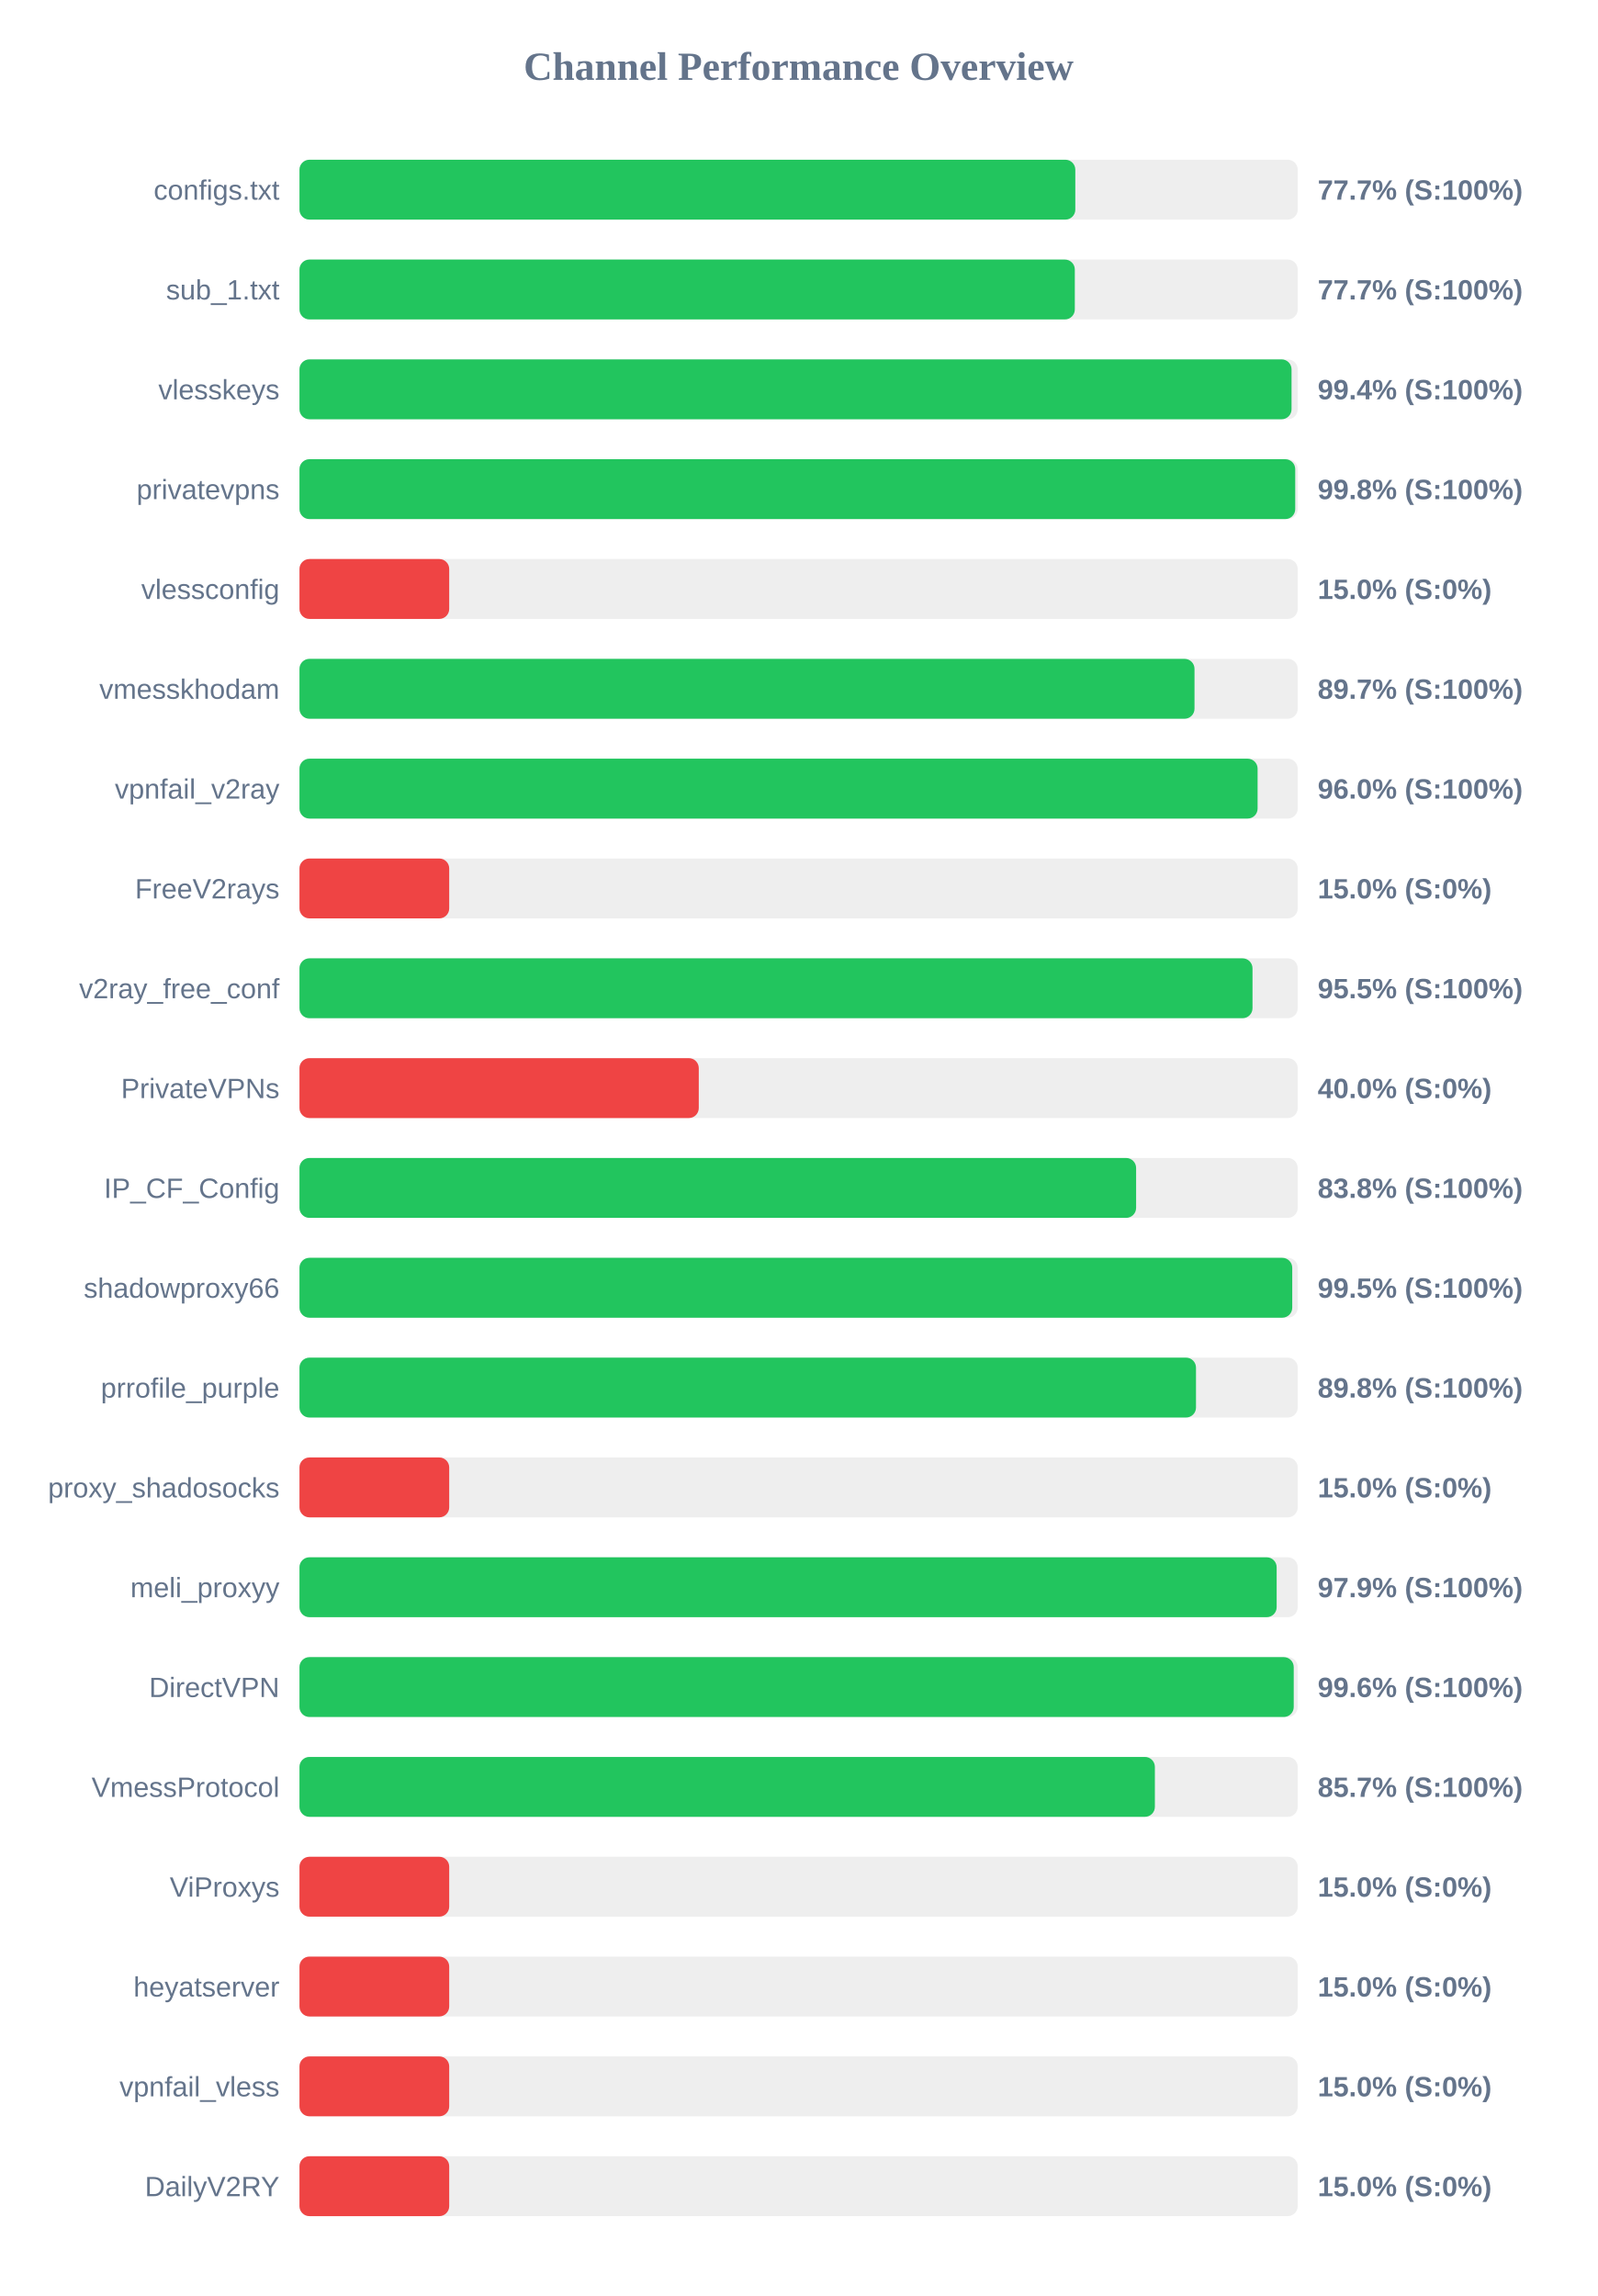
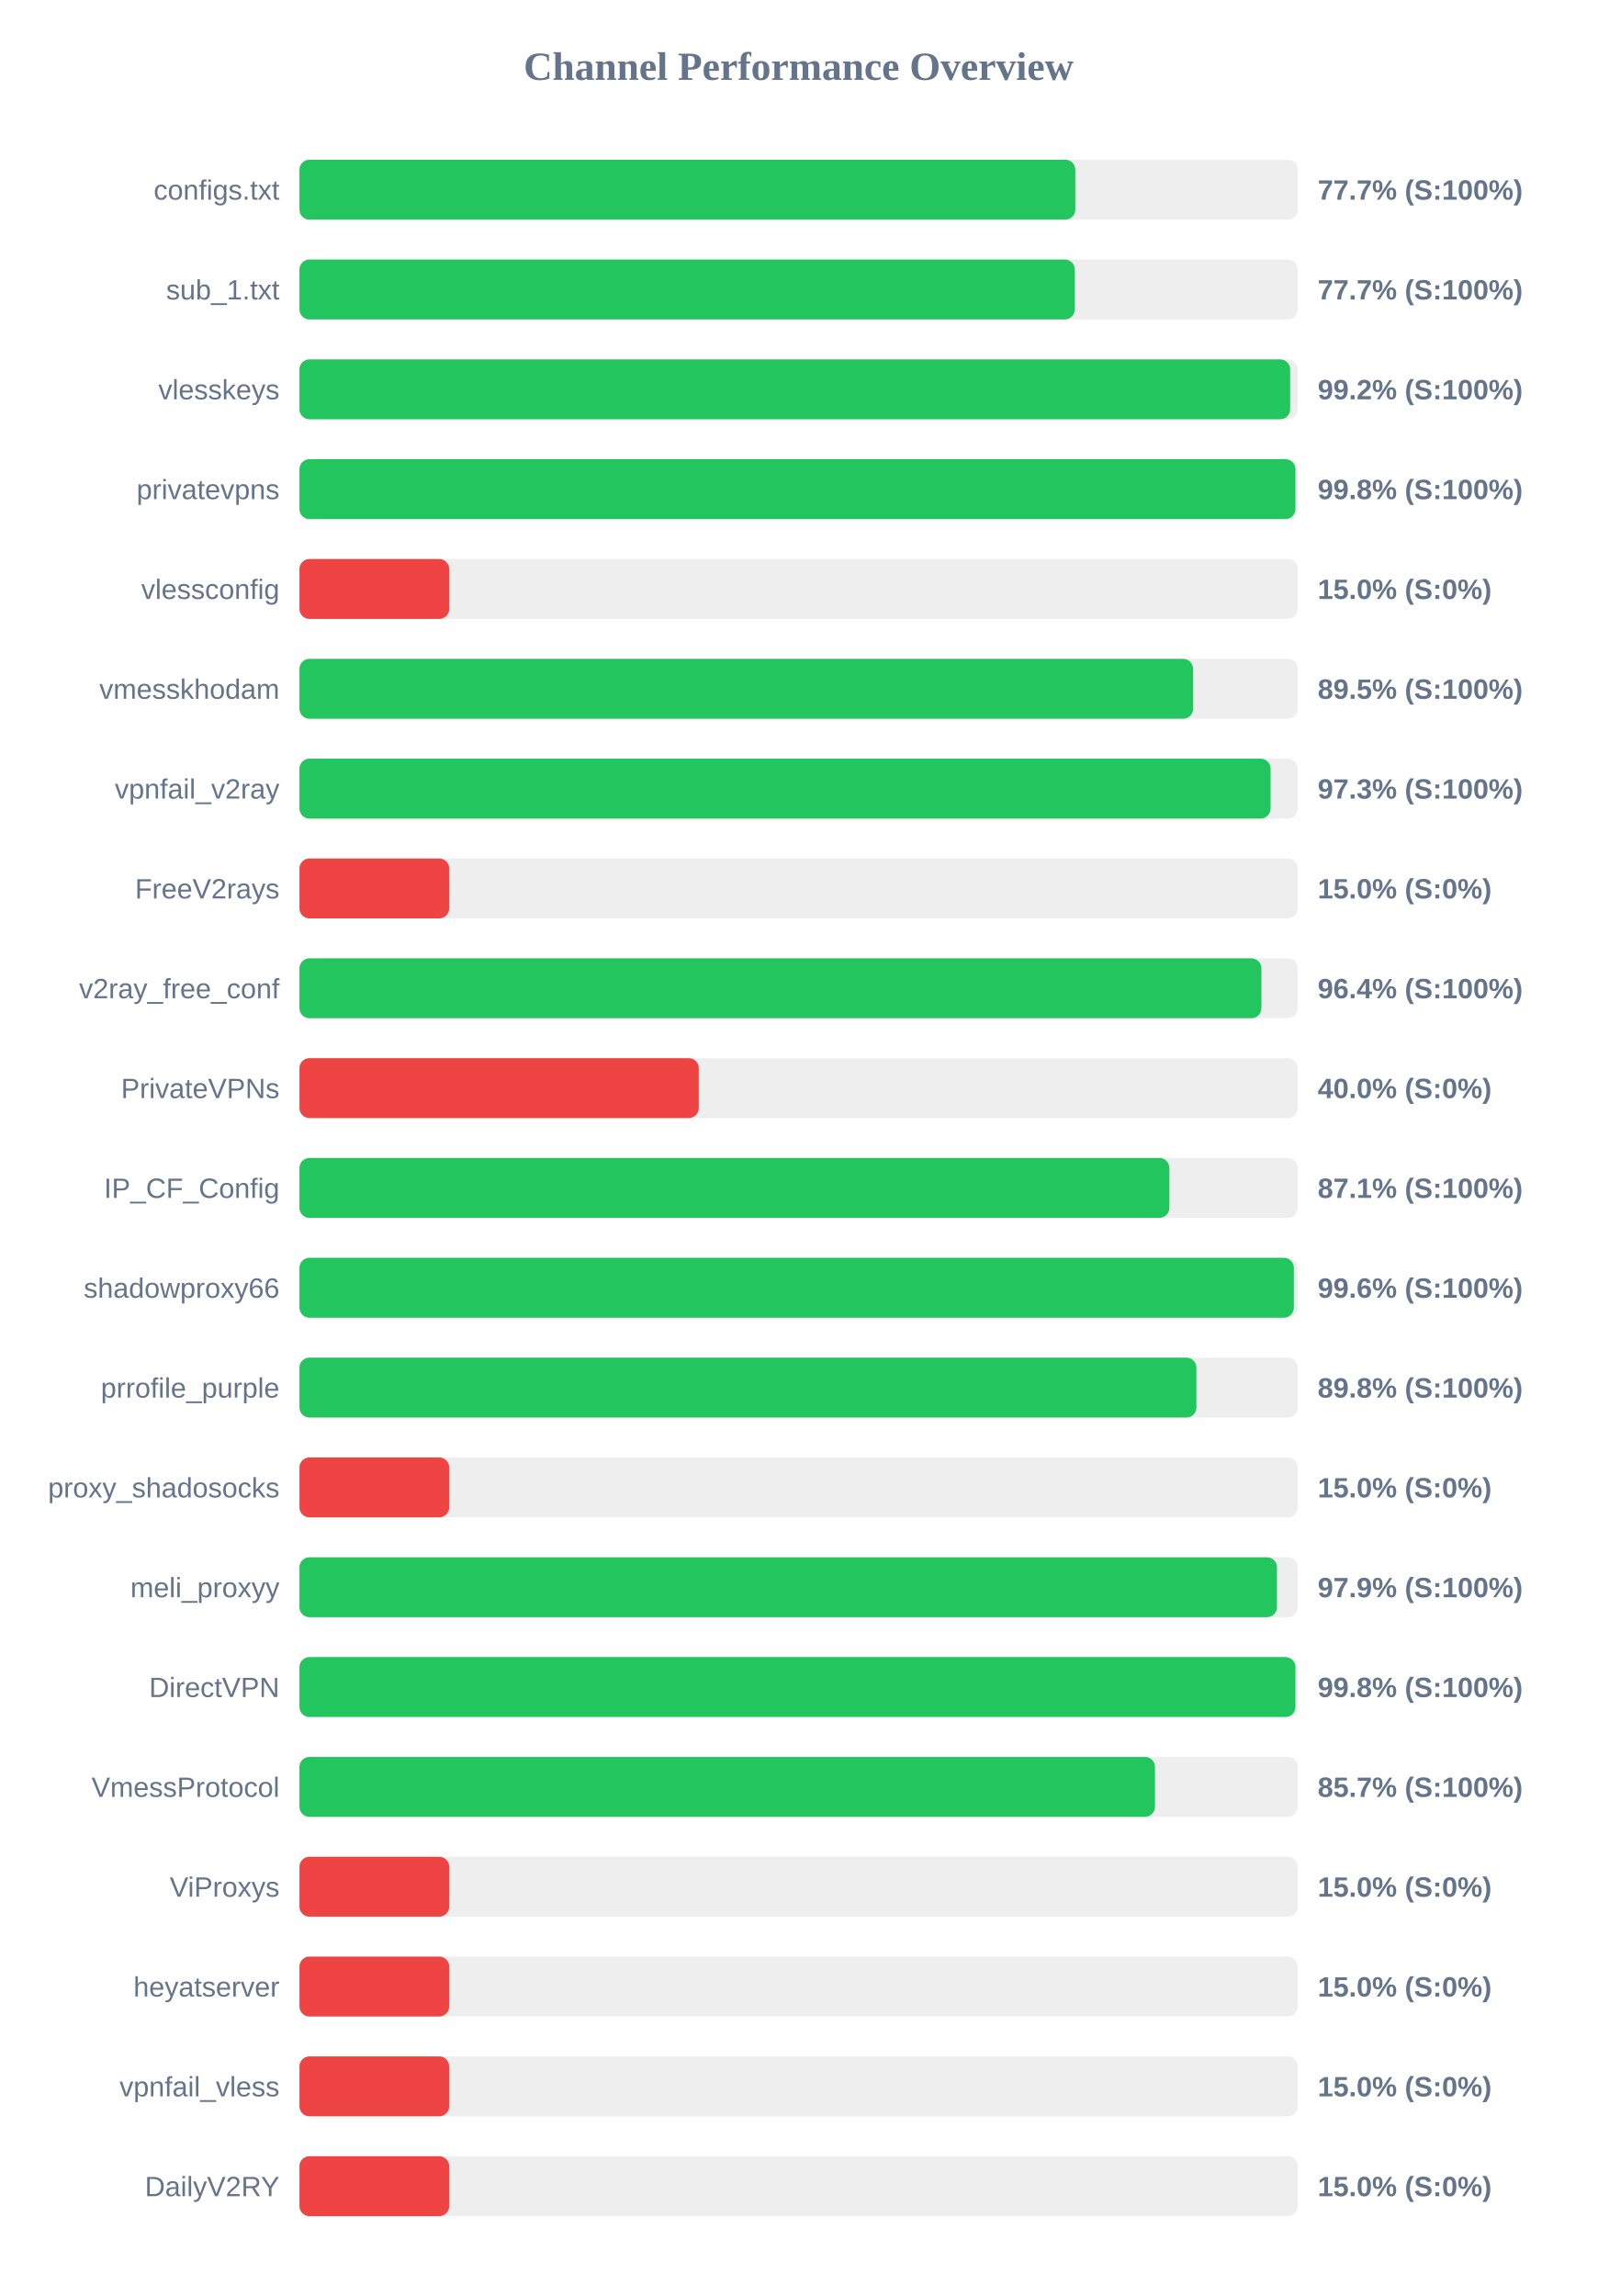
<svg xmlns="http://www.w3.org/2000/svg" width="800" height="1150" version="1.1">
  <style>
        .row { font: 14px Arial; fill: #64748b; }
        .score { font: bold 14px Arial; fill: #64748b; }
    </style>
  <text x="400" y="40" text-anchor="middle" font-size="20px" font-weight="bold" fill="#64748b">Channel Performance Overview</text>
  <rect x="150" y="80" width="500" height="30" fill="#eee" rx="5" />
  <rect x="150" y="80" width="388.6" height="30" fill="#22c55e" rx="5" />
  <text x="140" y="100" text-anchor="end" class="row">configs.txt</text>
  <text x="660" y="100" text-anchor="start" class="score">77.7% (S:100%)</text>
  <rect x="150" y="130" width="500" height="30" fill="#eee" rx="5" />
  <rect x="150" y="130" width="388.35" height="30" fill="#22c55e" rx="5" />
  <text x="140" y="150" text-anchor="end" class="row">sub_1.txt</text>
  <text x="660" y="150" text-anchor="start" class="score">77.7% (S:100%)</text>
  <rect x="150" y="180" width="500" height="30" fill="#eee" rx="5" />
-   <rect x="150" y="180" width="496.9" height="30" fill="#22c55e" rx="5" />
+   <rect x="150" y="180" width="496.2" height="30" fill="#22c55e" rx="5" />
  <text x="140" y="200" text-anchor="end" class="row">vlesskeys</text>
-   <text x="660" y="200" text-anchor="start" class="score">99.4% (S:100%)</text>
+   <text x="660" y="200" text-anchor="start" class="score">99.2% (S:100%)</text>
  <rect x="150" y="230" width="500" height="30" fill="#eee" rx="5" />
-   <rect x="150" y="230" width="498.75" height="30" fill="#22c55e" rx="5" />
+   <rect x="150" y="230" width="498.85" height="30" fill="#22c55e" rx="5" />
  <text x="140" y="250" text-anchor="end" class="row">privatevpns</text>
  <text x="660" y="250" text-anchor="start" class="score">99.8% (S:100%)</text>
  <rect x="150" y="280" width="500" height="30" fill="#eee" rx="5" />
  <rect x="150" y="280" width="75.0" height="30" fill="#ef4444" rx="5" />
  <text x="140" y="300" text-anchor="end" class="row">vlessconfig</text>
  <text x="660" y="300" text-anchor="start" class="score">15.0% (S:0%)</text>
  <rect x="150" y="330" width="500" height="30" fill="#eee" rx="5" />
-   <rect x="150" y="330" width="448.3" height="30" fill="#22c55e" rx="5" />
+   <rect x="150" y="330" width="447.6" height="30" fill="#22c55e" rx="5" />
  <text x="140" y="350" text-anchor="end" class="row">vmesskhodam</text>
-   <text x="660" y="350" text-anchor="start" class="score">89.7% (S:100%)</text>
+   <text x="660" y="350" text-anchor="start" class="score">89.5% (S:100%)</text>
  <rect x="150" y="380" width="500" height="30" fill="#eee" rx="5" />
-   <rect x="150" y="380" width="479.9" height="30" fill="#22c55e" rx="5" />
+   <rect x="150" y="380" width="486.4" height="30" fill="#22c55e" rx="5" />
  <text x="140" y="400" text-anchor="end" class="row">vpnfail_v2ray</text>
-   <text x="660" y="400" text-anchor="start" class="score">96.0% (S:100%)</text>
+   <text x="660" y="400" text-anchor="start" class="score">97.3% (S:100%)</text>
  <rect x="150" y="430" width="500" height="30" fill="#eee" rx="5" />
  <rect x="150" y="430" width="75.0" height="30" fill="#ef4444" rx="5" />
  <text x="140" y="450" text-anchor="end" class="row">FreeV2rays</text>
  <text x="660" y="450" text-anchor="start" class="score">15.0% (S:0%)</text>
  <rect x="150" y="480" width="500" height="30" fill="#eee" rx="5" />
-   <rect x="150" y="480" width="477.35" height="30" fill="#22c55e" rx="5" />
+   <rect x="150" y="480" width="481.8" height="30" fill="#22c55e" rx="5" />
  <text x="140" y="500" text-anchor="end" class="row">v2ray_free_conf</text>
-   <text x="660" y="500" text-anchor="start" class="score">95.5% (S:100%)</text>
+   <text x="660" y="500" text-anchor="start" class="score">96.4% (S:100%)</text>
  <rect x="150" y="530" width="500" height="30" fill="#eee" rx="5" />
  <rect x="150" y="530" width="200.0" height="30" fill="#ef4444" rx="5" />
  <text x="140" y="550" text-anchor="end" class="row">PrivateVPNs</text>
  <text x="660" y="550" text-anchor="start" class="score">40.0% (S:0%)</text>
  <rect x="150" y="580" width="500" height="30" fill="#eee" rx="5" />
-   <rect x="150" y="580" width="419.05" height="30" fill="#22c55e" rx="5" />
+   <rect x="150" y="580" width="435.7" height="30" fill="#22c55e" rx="5" />
  <text x="140" y="600" text-anchor="end" class="row">IP_CF_Config</text>
-   <text x="660" y="600" text-anchor="start" class="score">83.8% (S:100%)</text>
+   <text x="660" y="600" text-anchor="start" class="score">87.1% (S:100%)</text>
  <rect x="150" y="630" width="500" height="30" fill="#eee" rx="5" />
-   <rect x="150" y="630" width="497.25" height="30" fill="#22c55e" rx="5" />
+   <rect x="150" y="630" width="498.05" height="30" fill="#22c55e" rx="5" />
  <text x="140" y="650" text-anchor="end" class="row">shadowproxy66</text>
-   <text x="660" y="650" text-anchor="start" class="score">99.5% (S:100%)</text>
+   <text x="660" y="650" text-anchor="start" class="score">99.6% (S:100%)</text>
  <rect x="150" y="680" width="500" height="30" fill="#eee" rx="5" />
-   <rect x="150" y="680" width="449.05" height="30" fill="#22c55e" rx="5" />
+   <rect x="150" y="680" width="449.25" height="30" fill="#22c55e" rx="5" />
  <text x="140" y="700" text-anchor="end" class="row">prrofile_purple</text>
  <text x="660" y="700" text-anchor="start" class="score">89.8% (S:100%)</text>
  <rect x="150" y="730" width="500" height="30" fill="#eee" rx="5" />
  <rect x="150" y="730" width="75.0" height="30" fill="#ef4444" rx="5" />
  <text x="140" y="750" text-anchor="end" class="row">proxy_shadosocks</text>
  <text x="660" y="750" text-anchor="start" class="score">15.0% (S:0%)</text>
  <rect x="150" y="780" width="500" height="30" fill="#eee" rx="5" />
-   <rect x="150" y="780" width="489.45" height="30" fill="#22c55e" rx="5" />
+   <rect x="150" y="780" width="489.6" height="30" fill="#22c55e" rx="5" />
  <text x="140" y="800" text-anchor="end" class="row">meli_proxyy</text>
  <text x="660" y="800" text-anchor="start" class="score">97.9% (S:100%)</text>
  <rect x="150" y="830" width="500" height="30" fill="#eee" rx="5" />
-   <rect x="150" y="830" width="498.0" height="30" fill="#22c55e" rx="5" />
+   <rect x="150" y="830" width="498.85" height="30" fill="#22c55e" rx="5" />
  <text x="140" y="850" text-anchor="end" class="row">DirectVPN</text>
-   <text x="660" y="850" text-anchor="start" class="score">99.6% (S:100%)</text>
+   <text x="660" y="850" text-anchor="start" class="score">99.8% (S:100%)</text>
  <rect x="150" y="880" width="500" height="30" fill="#eee" rx="5" />
-   <rect x="150" y="880" width="428.45" height="30" fill="#22c55e" rx="5" />
+   <rect x="150" y="880" width="428.5" height="30" fill="#22c55e" rx="5" />
  <text x="140" y="900" text-anchor="end" class="row">VmessProtocol</text>
  <text x="660" y="900" text-anchor="start" class="score">85.7% (S:100%)</text>
  <rect x="150" y="930" width="500" height="30" fill="#eee" rx="5" />
  <rect x="150" y="930" width="75.0" height="30" fill="#ef4444" rx="5" />
  <text x="140" y="950" text-anchor="end" class="row">ViProxys</text>
  <text x="660" y="950" text-anchor="start" class="score">15.0% (S:0%)</text>
  <rect x="150" y="980" width="500" height="30" fill="#eee" rx="5" />
  <rect x="150" y="980" width="75.0" height="30" fill="#ef4444" rx="5" />
  <text x="140" y="1000" text-anchor="end" class="row">heyatserver</text>
  <text x="660" y="1000" text-anchor="start" class="score">15.0% (S:0%)</text>
  <rect x="150" y="1030" width="500" height="30" fill="#eee" rx="5" />
  <rect x="150" y="1030" width="75.0" height="30" fill="#ef4444" rx="5" />
  <text x="140" y="1050" text-anchor="end" class="row">vpnfail_vless</text>
  <text x="660" y="1050" text-anchor="start" class="score">15.0% (S:0%)</text>
  <rect x="150" y="1080" width="500" height="30" fill="#eee" rx="5" />
  <rect x="150" y="1080" width="75.0" height="30" fill="#ef4444" rx="5" />
  <text x="140" y="1100" text-anchor="end" class="row">DailyV2RY</text>
  <text x="660" y="1100" text-anchor="start" class="score">15.0% (S:0%)</text>
</svg>
